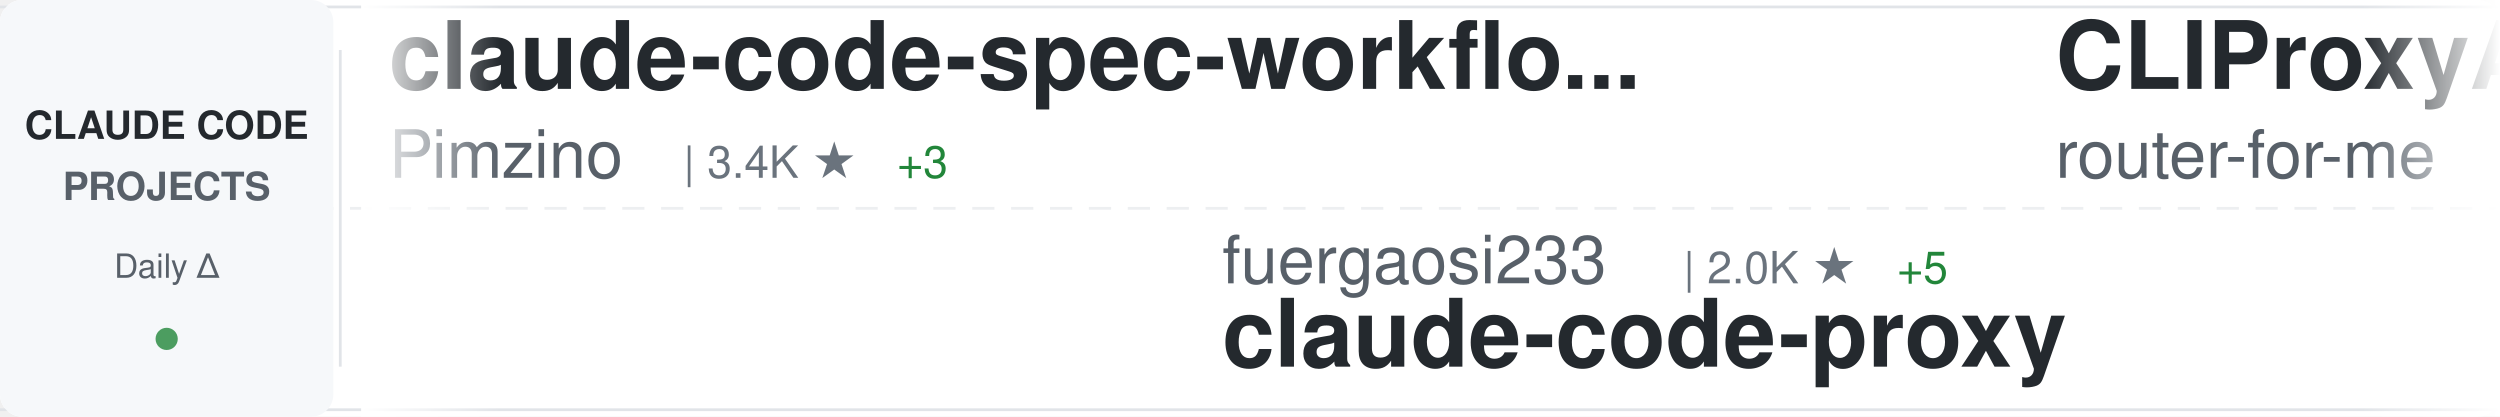
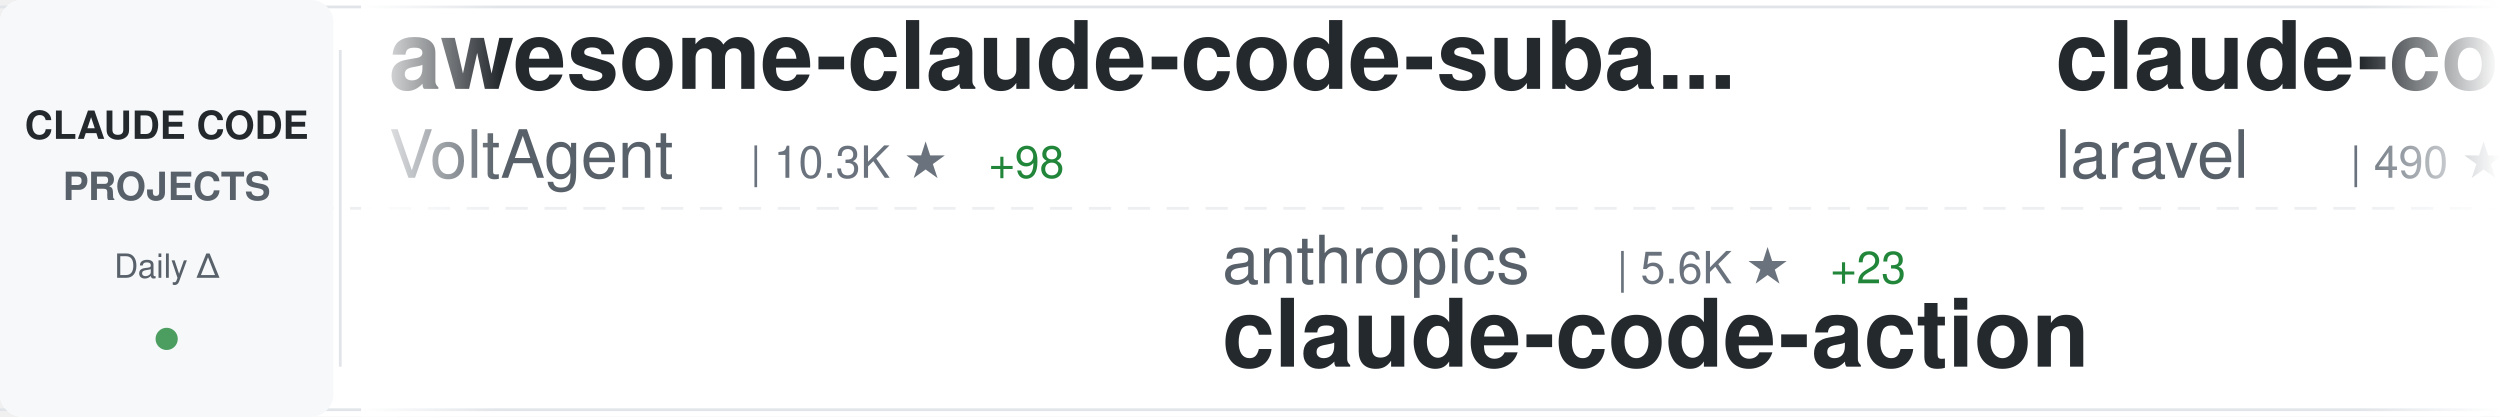
<svg xmlns="http://www.w3.org/2000/svg" width="900" height="150">
  <defs>
    <linearGradient id="awesomeLeftFade" x1="0%" y1="0%" x2="100%" y2="0%">
      <stop offset="0%" style="stop-color:#ffffff;stop-opacity:1" />
      <stop offset="100%" style="stop-color:#ffffff;stop-opacity:0" />
    </linearGradient>
    <linearGradient id="awesomeRightFade" x1="0%" y1="0%" x2="100%" y2="0%">
      <stop offset="0%" style="stop-color:#ffffff;stop-opacity:0" />
      <stop offset="100%" style="stop-color:#ffffff;stop-opacity:1" />
    </linearGradient>
  </defs>
  <rect width="900" height="150" fill="#ffffff" rx="8" />
  <rect x="0" y="2" width="900" height="1" fill="#e1e4e8" />
  <rect x="0" y="147" width="900" height="1" fill="#e1e4e8" />
  <line x1="0" y1="75" x2="900" y2="75" stroke="#e1e4e8" stroke-width="1" stroke-dasharray="8 6" opacity="0.6" />
  <rect x="0" y="0" width="120" height="150" fill="#f6f8fa" rx="8" />
  <text x="60" y="50" font-family="-apple-system, BlinkMacSystemFont, 'Segoe UI', Helvetica, Arial, sans-serif" font-size="14" font-weight="600" fill="#24292e" text-anchor="middle">CLAUDE CODE</text>
  <text x="60" y="72" font-family="-apple-system, BlinkMacSystemFont, 'Segoe UI', Helvetica, Arial, sans-serif" font-size="14" font-weight="600" fill="#586069" text-anchor="middle">PROJECTS</text>
  <text x="60" y="100" font-family="-apple-system, BlinkMacSystemFont, 'Segoe UI', Helvetica, Arial, sans-serif" font-size="12" font-weight="500" fill="#586069" text-anchor="middle">Daily Δ</text>
  <circle cx="60" cy="122" r="4" fill="#22863a" opacity="0.8" />
  <rect x="122" y="18" width="1" height="114" fill="#e1e4e8" />
  <clipPath id="awesomeTickerClip">
    <rect x="130" y="0" width="770" height="150" />
  </clipPath>
  <g clip-path="url(#awesomeTickerClip)">
    <g id="awesomeTickerItems">
      <animateTransform attributeName="transform" attributeType="XML" type="translate" from="0 0" to="-3000 0" dur="54s" repeatCount="indefinite" />
      <g transform="translate(0, 0)">
-         <text x="140" y="32" font-family="-apple-system, BlinkMacSystemFont, 'Segoe UI', Helvetica, Arial, sans-serif" font-size="34" font-weight="600" fill="#24292e">claude-code-spec-workflo...</text>
-         <text x="140" y="64" font-family="-apple-system, BlinkMacSystemFont, 'Segoe UI', Helvetica, Arial, sans-serif" font-size="24" font-weight="400" fill="#586069">Pimzino</text>
-         <text x="246" y="64" font-family="-apple-system, BlinkMacSystemFont, 'Segoe UI', Helvetica, Arial, sans-serif" font-size="16" font-weight="500" fill="#6a737d">| 3.4K ★</text>
-         <text x="323" y="64" font-family="-apple-system, BlinkMacSystemFont, 'Segoe UI', Helvetica, Arial, sans-serif" font-size="16" font-weight="500" fill="#22863a"> +3</text>
+         <text x="140" y="32" font-family="-apple-system, BlinkMacSystemFont, 'Segoe UI', Helvetica, Arial, sans-serif" font-size="34" font-weight="600" fill="#24292e">awesome-claude-code-suba...</text>
+         <text x="140" y="64" font-family="-apple-system, BlinkMacSystemFont, 'Segoe UI', Helvetica, Arial, sans-serif" font-size="24" font-weight="400" fill="#586069">VoltAgent</text>
+         <text x="270" y="64" font-family="-apple-system, BlinkMacSystemFont, 'Segoe UI', Helvetica, Arial, sans-serif" font-size="16" font-weight="500" fill="#6a737d">| 10.3K ★</text>
+         <text x="356" y="64" font-family="-apple-system, BlinkMacSystemFont, 'Segoe UI', Helvetica, Arial, sans-serif" font-size="16" font-weight="500" fill="#22863a"> +98</text>
      </g>
      <g transform="translate(300, 0)">
-         <text x="140" y="102" font-family="-apple-system, BlinkMacSystemFont, 'Segoe UI', Helvetica, Arial, sans-serif" font-size="24" font-weight="400" fill="#586069">fuergaosi233</text>
-         <text x="306" y="102" font-family="-apple-system, BlinkMacSystemFont, 'Segoe UI', Helvetica, Arial, sans-serif" font-size="16" font-weight="500" fill="#6a737d">| 2.0K ★</text>
-         <text x="383" y="102" font-family="-apple-system, BlinkMacSystemFont, 'Segoe UI', Helvetica, Arial, sans-serif" font-size="16" font-weight="500" fill="#22863a"> +5</text>
-         <text x="140" y="132" font-family="-apple-system, BlinkMacSystemFont, 'Segoe UI', Helvetica, Arial, sans-serif" font-size="34" font-weight="600" fill="#24292e">claude-code-proxy</text>
+         <text x="140" y="102" font-family="-apple-system, BlinkMacSystemFont, 'Segoe UI', Helvetica, Arial, sans-serif" font-size="24" font-weight="400" fill="#586069">anthropics</text>
+         <text x="282" y="102" font-family="-apple-system, BlinkMacSystemFont, 'Segoe UI', Helvetica, Arial, sans-serif" font-size="16" font-weight="500" fill="#6a737d">| 5.6K ★</text>
+         <text x="359" y="102" font-family="-apple-system, BlinkMacSystemFont, 'Segoe UI', Helvetica, Arial, sans-serif" font-size="16" font-weight="500" fill="#22863a"> +23</text>
+         <text x="140" y="132" font-family="-apple-system, BlinkMacSystemFont, 'Segoe UI', Helvetica, Arial, sans-serif" font-size="34" font-weight="600" fill="#24292e">claude-code-action</text>
      </g>
      <g transform="translate(600, 0)">
-         <text x="140" y="32" font-family="-apple-system, BlinkMacSystemFont, 'Segoe UI', Helvetica, Arial, sans-serif" font-size="34" font-weight="600" fill="#24292e">CLIProxyAPI</text>
-         <text x="140" y="64" font-family="-apple-system, BlinkMacSystemFont, 'Segoe UI', Helvetica, Arial, sans-serif" font-size="24" font-weight="400" fill="#586069">router-for-me</text>
-         <text x="318" y="64" font-family="-apple-system, BlinkMacSystemFont, 'Segoe UI', Helvetica, Arial, sans-serif" font-size="16" font-weight="500" fill="#6a737d">| 10.3K ★</text>
-         <text x="404" y="64" font-family="-apple-system, BlinkMacSystemFont, 'Segoe UI', Helvetica, Arial, sans-serif" font-size="16" font-weight="500" fill="#22863a"> +157</text>
+         <text x="140" y="32" font-family="-apple-system, BlinkMacSystemFont, 'Segoe UI', Helvetica, Arial, sans-serif" font-size="34" font-weight="600" fill="#24292e">claude-code</text>
+         <text x="140" y="64" font-family="-apple-system, BlinkMacSystemFont, 'Segoe UI', Helvetica, Arial, sans-serif" font-size="24" font-weight="400" fill="#586069">laravel</text>
+         <text x="246" y="64" font-family="-apple-system, BlinkMacSystemFont, 'Segoe UI', Helvetica, Arial, sans-serif" font-size="16" font-weight="500" fill="#6a737d">| 490 ★</text>
+         <text x="314" y="64" font-family="-apple-system, BlinkMacSystemFont, 'Segoe UI', Helvetica, Arial, sans-serif" font-size="16" font-weight="500" fill="#22863a"> +1</text>
      </g>
      <g transform="translate(900, 0)">
-         <text x="140" y="102" font-family="-apple-system, BlinkMacSystemFont, 'Segoe UI', Helvetica, Arial, sans-serif" font-size="24" font-weight="400" fill="#586069">https-deeplearning-ai</text>
-         <text x="414" y="102" font-family="-apple-system, BlinkMacSystemFont, 'Segoe UI', Helvetica, Arial, sans-serif" font-size="16" font-weight="500" fill="#6a737d">| 399 ★</text>
-         <text x="140" y="132" font-family="-apple-system, BlinkMacSystemFont, 'Segoe UI', Helvetica, Arial, sans-serif" font-size="34" font-weight="600" fill="#24292e">sc-claude-code-files</text>
+         <text x="140" y="102" font-family="-apple-system, BlinkMacSystemFont, 'Segoe UI', Helvetica, Arial, sans-serif" font-size="24" font-weight="400" fill="#586069">musistudio</text>
+         <text x="282" y="102" font-family="-apple-system, BlinkMacSystemFont, 'Segoe UI', Helvetica, Arial, sans-serif" font-size="16" font-weight="500" fill="#6a737d">| 27.7K ★</text>
+         <text x="368" y="102" font-family="-apple-system, BlinkMacSystemFont, 'Segoe UI', Helvetica, Arial, sans-serif" font-size="16" font-weight="500" fill="#22863a"> +85</text>
+         <text x="140" y="132" font-family="-apple-system, BlinkMacSystemFont, 'Segoe UI', Helvetica, Arial, sans-serif" font-size="34" font-weight="600" fill="#24292e">claude-code-router</text>
      </g>
      <g transform="translate(1200, 0)">
-         <text x="140" y="32" font-family="-apple-system, BlinkMacSystemFont, 'Segoe UI', Helvetica, Arial, sans-serif" font-size="34" font-weight="600" fill="#24292e">claude-code-guide</text>
-         <text x="140" y="64" font-family="-apple-system, BlinkMacSystemFont, 'Segoe UI', Helvetica, Arial, sans-serif" font-size="24" font-weight="400" fill="#586069">Cranot</text>
-         <text x="234" y="64" font-family="-apple-system, BlinkMacSystemFont, 'Segoe UI', Helvetica, Arial, sans-serif" font-size="16" font-weight="500" fill="#6a737d">| 2.4K ★</text>
-         <text x="311" y="64" font-family="-apple-system, BlinkMacSystemFont, 'Segoe UI', Helvetica, Arial, sans-serif" font-size="16" font-weight="500" fill="#22863a"> +10</text>
+         <text x="140" y="32" font-family="-apple-system, BlinkMacSystemFont, 'Segoe UI', Helvetica, Arial, sans-serif" font-size="34" font-weight="600" fill="#24292e">claude-code-webui</text>
+         <text x="140" y="64" font-family="-apple-system, BlinkMacSystemFont, 'Segoe UI', Helvetica, Arial, sans-serif" font-size="24" font-weight="400" fill="#586069">sugyan</text>
+         <text x="234" y="64" font-family="-apple-system, BlinkMacSystemFont, 'Segoe UI', Helvetica, Arial, sans-serif" font-size="16" font-weight="500" fill="#6a737d">| 906 ★</text>
+         <text x="302" y="64" font-family="-apple-system, BlinkMacSystemFont, 'Segoe UI', Helvetica, Arial, sans-serif" font-size="16" font-weight="500" fill="#22863a"> +5</text>
      </g>
      <g transform="translate(1500, 0)">
-         <text x="140" y="102" font-family="-apple-system, BlinkMacSystemFont, 'Segoe UI', Helvetica, Arial, sans-serif" font-size="24" font-weight="400" fill="#586069">shanraisshan</text>
-         <text x="306" y="102" font-family="-apple-system, BlinkMacSystemFont, 'Segoe UI', Helvetica, Arial, sans-serif" font-size="16" font-weight="500" fill="#6a737d">| 2.4K ★</text>
-         <text x="383" y="102" font-family="-apple-system, BlinkMacSystemFont, 'Segoe UI', Helvetica, Arial, sans-serif" font-size="16" font-weight="500" fill="#22863a"> +125</text>
-         <text x="140" y="132" font-family="-apple-system, BlinkMacSystemFont, 'Segoe UI', Helvetica, Arial, sans-serif" font-size="34" font-weight="600" fill="#24292e">claude-code-best-practic...</text>
+         <text x="140" y="102" font-family="-apple-system, BlinkMacSystemFont, 'Segoe UI', Helvetica, Arial, sans-serif" font-size="24" font-weight="400" fill="#586069">wasabeef</text>
+         <text x="258" y="102" font-family="-apple-system, BlinkMacSystemFont, 'Segoe UI', Helvetica, Arial, sans-serif" font-size="16" font-weight="500" fill="#6a737d">| 999 ★</text>
+         <text x="326" y="102" font-family="-apple-system, BlinkMacSystemFont, 'Segoe UI', Helvetica, Arial, sans-serif" font-size="16" font-weight="500" fill="#22863a"> +1</text>
+         <text x="140" y="132" font-family="-apple-system, BlinkMacSystemFont, 'Segoe UI', Helvetica, Arial, sans-serif" font-size="34" font-weight="600" fill="#24292e">claude-code-cookbook</text>
      </g>
      <g transform="translate(1800, 0)">
-         <text x="140" y="32" font-family="-apple-system, BlinkMacSystemFont, 'Segoe UI', Helvetica, Arial, sans-serif" font-size="34" font-weight="600" fill="#24292e">Claudable</text>
-         <text x="140" y="64" font-family="-apple-system, BlinkMacSystemFont, 'Segoe UI', Helvetica, Arial, sans-serif" font-size="24" font-weight="400" fill="#586069">opactorai</text>
-         <text x="270" y="64" font-family="-apple-system, BlinkMacSystemFont, 'Segoe UI', Helvetica, Arial, sans-serif" font-size="16" font-weight="500" fill="#6a737d">| 3.7K ★</text>
-         <text x="347" y="64" font-family="-apple-system, BlinkMacSystemFont, 'Segoe UI', Helvetica, Arial, sans-serif" font-size="16" font-weight="500" fill="#22863a"> +1</text>
+         <text x="140" y="32" font-family="-apple-system, BlinkMacSystemFont, 'Segoe UI', Helvetica, Arial, sans-serif" font-size="34" font-weight="600" fill="#24292e">edmunds-claude-code</text>
+         <text x="140" y="64" font-family="-apple-system, BlinkMacSystemFont, 'Segoe UI', Helvetica, Arial, sans-serif" font-size="24" font-weight="400" fill="#586069">edmund-io</text>
+         <text x="270" y="64" font-family="-apple-system, BlinkMacSystemFont, 'Segoe UI', Helvetica, Arial, sans-serif" font-size="16" font-weight="500" fill="#6a737d">| 1.2K ★</text>
+         <text x="347" y="64" font-family="-apple-system, BlinkMacSystemFont, 'Segoe UI', Helvetica, Arial, sans-serif" font-size="16" font-weight="500" fill="#22863a"> +8</text>
      </g>
      <g transform="translate(2100, 0)">
-         <text x="140" y="102" font-family="-apple-system, BlinkMacSystemFont, 'Segoe UI', Helvetica, Arial, sans-serif" font-size="24" font-weight="400" fill="#586069">thedotmack</text>
-         <text x="282" y="102" font-family="-apple-system, BlinkMacSystemFont, 'Segoe UI', Helvetica, Arial, sans-serif" font-size="16" font-weight="500" fill="#6a737d">| 27.5K ★</text>
-         <text x="368" y="102" font-family="-apple-system, BlinkMacSystemFont, 'Segoe UI', Helvetica, Arial, sans-serif" font-size="16" font-weight="500" fill="#22863a"> +371</text>
-         <text x="140" y="132" font-family="-apple-system, BlinkMacSystemFont, 'Segoe UI', Helvetica, Arial, sans-serif" font-size="34" font-weight="600" fill="#24292e">claude-mem</text>
+         <text x="140" y="102" font-family="-apple-system, BlinkMacSystemFont, 'Segoe UI', Helvetica, Arial, sans-serif" font-size="24" font-weight="400" fill="#586069">Njengah</text>
+         <text x="246" y="102" font-family="-apple-system, BlinkMacSystemFont, 'Segoe UI', Helvetica, Arial, sans-serif" font-size="16" font-weight="500" fill="#6a737d">| 1.3K ★</text>
+         <text x="323" y="102" font-family="-apple-system, BlinkMacSystemFont, 'Segoe UI', Helvetica, Arial, sans-serif" font-size="16" font-weight="500" fill="#22863a"> +7</text>
+         <text x="140" y="132" font-family="-apple-system, BlinkMacSystemFont, 'Segoe UI', Helvetica, Arial, sans-serif" font-size="34" font-weight="600" fill="#24292e">claude-code-cheat-sheet</text>
      </g>
      <g transform="translate(2400, 0)">
-         <text x="140" y="32" font-family="-apple-system, BlinkMacSystemFont, 'Segoe UI', Helvetica, Arial, sans-serif" font-size="34" font-weight="600" fill="#24292e">claude-code-workflows</text>
-         <text x="140" y="64" font-family="-apple-system, BlinkMacSystemFont, 'Segoe UI', Helvetica, Arial, sans-serif" font-size="24" font-weight="400" fill="#586069">OneRedOak</text>
-         <text x="270" y="64" font-family="-apple-system, BlinkMacSystemFont, 'Segoe UI', Helvetica, Arial, sans-serif" font-size="16" font-weight="500" fill="#6a737d">| 3.6K ★</text>
-         <text x="347" y="64" font-family="-apple-system, BlinkMacSystemFont, 'Segoe UI', Helvetica, Arial, sans-serif" font-size="16" font-weight="500" fill="#22863a"> +4</text>
+         <text x="140" y="32" font-family="-apple-system, BlinkMacSystemFont, 'Segoe UI', Helvetica, Arial, sans-serif" font-size="34" font-weight="600" fill="#24292e">claude-code-source-code-...</text>
+         <text x="140" y="64" font-family="-apple-system, BlinkMacSystemFont, 'Segoe UI', Helvetica, Arial, sans-serif" font-size="24" font-weight="400" fill="#586069">ghuntley</text>
+         <text x="258" y="64" font-family="-apple-system, BlinkMacSystemFont, 'Segoe UI', Helvetica, Arial, sans-serif" font-size="16" font-weight="500" fill="#6a737d">| 833 ★</text>
      </g>
      <g transform="translate(2700, 0)">
-         <text x="140" y="102" font-family="-apple-system, BlinkMacSystemFont, 'Segoe UI', Helvetica, Arial, sans-serif" font-size="24" font-weight="400" fill="#586069">centminmod</text>
-         <text x="282" y="102" font-family="-apple-system, BlinkMacSystemFont, 'Segoe UI', Helvetica, Arial, sans-serif" font-size="16" font-weight="500" fill="#6a737d">| 1.9K ★</text>
-         <text x="359" y="102" font-family="-apple-system, BlinkMacSystemFont, 'Segoe UI', Helvetica, Arial, sans-serif" font-size="16" font-weight="500" fill="#22863a"> +9</text>
-         <text x="140" y="132" font-family="-apple-system, BlinkMacSystemFont, 'Segoe UI', Helvetica, Arial, sans-serif" font-size="34" font-weight="600" fill="#24292e">my-claude-code-setup</text>
+         <text x="140" y="102" font-family="-apple-system, BlinkMacSystemFont, 'Segoe UI', Helvetica, Arial, sans-serif" font-size="24" font-weight="400" fill="#586069">BloopAI</text>
+         <text x="246" y="102" font-family="-apple-system, BlinkMacSystemFont, 'Segoe UI', Helvetica, Arial, sans-serif" font-size="16" font-weight="500" fill="#6a737d">| 21.1K ★</text>
+         <text x="332" y="102" font-family="-apple-system, BlinkMacSystemFont, 'Segoe UI', Helvetica, Arial, sans-serif" font-size="16" font-weight="500" fill="#22863a"> +102</text>
+         <text x="140" y="132" font-family="-apple-system, BlinkMacSystemFont, 'Segoe UI', Helvetica, Arial, sans-serif" font-size="34" font-weight="600" fill="#24292e">vibe-kanban</text>
      </g>
      <g transform="translate(3000, 0)">
-         <text x="140" y="32" font-family="-apple-system, BlinkMacSystemFont, 'Segoe UI', Helvetica, Arial, sans-serif" font-size="34" font-weight="600" fill="#24292e">claude-code-spec-workflo...</text>
-         <text x="140" y="64" font-family="-apple-system, BlinkMacSystemFont, 'Segoe UI', Helvetica, Arial, sans-serif" font-size="24" font-weight="400" fill="#586069">Pimzino</text>
-         <text x="246" y="64" font-family="-apple-system, BlinkMacSystemFont, 'Segoe UI', Helvetica, Arial, sans-serif" font-size="16" font-weight="500" fill="#6a737d">| 3.4K ★</text>
-         <text x="323" y="64" font-family="-apple-system, BlinkMacSystemFont, 'Segoe UI', Helvetica, Arial, sans-serif" font-size="16" font-weight="500" fill="#22863a"> +3</text>
+         <text x="140" y="32" font-family="-apple-system, BlinkMacSystemFont, 'Segoe UI', Helvetica, Arial, sans-serif" font-size="34" font-weight="600" fill="#24292e">awesome-claude-code-suba...</text>
+         <text x="140" y="64" font-family="-apple-system, BlinkMacSystemFont, 'Segoe UI', Helvetica, Arial, sans-serif" font-size="24" font-weight="400" fill="#586069">VoltAgent</text>
+         <text x="270" y="64" font-family="-apple-system, BlinkMacSystemFont, 'Segoe UI', Helvetica, Arial, sans-serif" font-size="16" font-weight="500" fill="#6a737d">| 10.3K ★</text>
+         <text x="356" y="64" font-family="-apple-system, BlinkMacSystemFont, 'Segoe UI', Helvetica, Arial, sans-serif" font-size="16" font-weight="500" fill="#22863a"> +98</text>
      </g>
      <g transform="translate(3300, 0)">
-         <text x="140" y="102" font-family="-apple-system, BlinkMacSystemFont, 'Segoe UI', Helvetica, Arial, sans-serif" font-size="24" font-weight="400" fill="#586069">fuergaosi233</text>
-         <text x="306" y="102" font-family="-apple-system, BlinkMacSystemFont, 'Segoe UI', Helvetica, Arial, sans-serif" font-size="16" font-weight="500" fill="#6a737d">| 2.0K ★</text>
-         <text x="383" y="102" font-family="-apple-system, BlinkMacSystemFont, 'Segoe UI', Helvetica, Arial, sans-serif" font-size="16" font-weight="500" fill="#22863a"> +5</text>
-         <text x="140" y="132" font-family="-apple-system, BlinkMacSystemFont, 'Segoe UI', Helvetica, Arial, sans-serif" font-size="34" font-weight="600" fill="#24292e">claude-code-proxy</text>
+         <text x="140" y="102" font-family="-apple-system, BlinkMacSystemFont, 'Segoe UI', Helvetica, Arial, sans-serif" font-size="24" font-weight="400" fill="#586069">anthropics</text>
+         <text x="282" y="102" font-family="-apple-system, BlinkMacSystemFont, 'Segoe UI', Helvetica, Arial, sans-serif" font-size="16" font-weight="500" fill="#6a737d">| 5.6K ★</text>
+         <text x="359" y="102" font-family="-apple-system, BlinkMacSystemFont, 'Segoe UI', Helvetica, Arial, sans-serif" font-size="16" font-weight="500" fill="#22863a"> +23</text>
+         <text x="140" y="132" font-family="-apple-system, BlinkMacSystemFont, 'Segoe UI', Helvetica, Arial, sans-serif" font-size="34" font-weight="600" fill="#24292e">claude-code-action</text>
      </g>
      <g transform="translate(3600, 0)">
-         <text x="140" y="32" font-family="-apple-system, BlinkMacSystemFont, 'Segoe UI', Helvetica, Arial, sans-serif" font-size="34" font-weight="600" fill="#24292e">CLIProxyAPI</text>
-         <text x="140" y="64" font-family="-apple-system, BlinkMacSystemFont, 'Segoe UI', Helvetica, Arial, sans-serif" font-size="24" font-weight="400" fill="#586069">router-for-me</text>
-         <text x="318" y="64" font-family="-apple-system, BlinkMacSystemFont, 'Segoe UI', Helvetica, Arial, sans-serif" font-size="16" font-weight="500" fill="#6a737d">| 10.3K ★</text>
-         <text x="404" y="64" font-family="-apple-system, BlinkMacSystemFont, 'Segoe UI', Helvetica, Arial, sans-serif" font-size="16" font-weight="500" fill="#22863a"> +157</text>
+         <text x="140" y="32" font-family="-apple-system, BlinkMacSystemFont, 'Segoe UI', Helvetica, Arial, sans-serif" font-size="34" font-weight="600" fill="#24292e">claude-code</text>
+         <text x="140" y="64" font-family="-apple-system, BlinkMacSystemFont, 'Segoe UI', Helvetica, Arial, sans-serif" font-size="24" font-weight="400" fill="#586069">laravel</text>
+         <text x="246" y="64" font-family="-apple-system, BlinkMacSystemFont, 'Segoe UI', Helvetica, Arial, sans-serif" font-size="16" font-weight="500" fill="#6a737d">| 490 ★</text>
+         <text x="314" y="64" font-family="-apple-system, BlinkMacSystemFont, 'Segoe UI', Helvetica, Arial, sans-serif" font-size="16" font-weight="500" fill="#22863a"> +1</text>
      </g>
      <g transform="translate(3900, 0)">
-         <text x="140" y="102" font-family="-apple-system, BlinkMacSystemFont, 'Segoe UI', Helvetica, Arial, sans-serif" font-size="24" font-weight="400" fill="#586069">https-deeplearning-ai</text>
-         <text x="414" y="102" font-family="-apple-system, BlinkMacSystemFont, 'Segoe UI', Helvetica, Arial, sans-serif" font-size="16" font-weight="500" fill="#6a737d">| 399 ★</text>
-         <text x="140" y="132" font-family="-apple-system, BlinkMacSystemFont, 'Segoe UI', Helvetica, Arial, sans-serif" font-size="34" font-weight="600" fill="#24292e">sc-claude-code-files</text>
+         <text x="140" y="102" font-family="-apple-system, BlinkMacSystemFont, 'Segoe UI', Helvetica, Arial, sans-serif" font-size="24" font-weight="400" fill="#586069">musistudio</text>
+         <text x="282" y="102" font-family="-apple-system, BlinkMacSystemFont, 'Segoe UI', Helvetica, Arial, sans-serif" font-size="16" font-weight="500" fill="#6a737d">| 27.7K ★</text>
+         <text x="368" y="102" font-family="-apple-system, BlinkMacSystemFont, 'Segoe UI', Helvetica, Arial, sans-serif" font-size="16" font-weight="500" fill="#22863a"> +85</text>
+         <text x="140" y="132" font-family="-apple-system, BlinkMacSystemFont, 'Segoe UI', Helvetica, Arial, sans-serif" font-size="34" font-weight="600" fill="#24292e">claude-code-router</text>
      </g>
    </g>
  </g>
  <rect x="130" y="0" width="50" height="150" fill="url(#awesomeLeftFade)" />
  <rect x="850" y="0" width="50" height="150" fill="url(#awesomeRightFade)" />
</svg>
